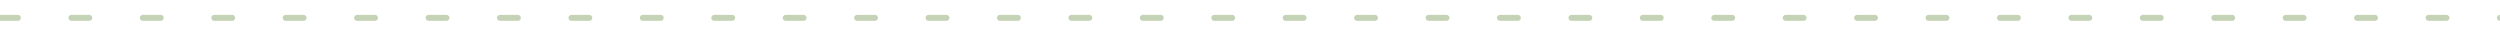
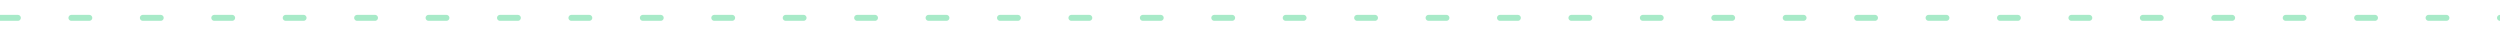
<svg xmlns="http://www.w3.org/2000/svg" viewBox="0 0 840 12" width="840" height="12" role="img" aria-label="section divider">
  <style>
    .mono{font-family:ui-monospace,SFMono-Regular,Menlo,Consolas,"DejaVu Sans Mono",monospace}
    .dash{animation:slide 6s linear infinite}
    @keyframes slide{to{transform:translateX(24px)}}
</style>
  <rect width="840" height="12" fill="none" />
  <g class="dash">
-     <line x1="-24" y1="6" x2="864" y2="6" stroke="#93ad78" stroke-opacity="0.55" stroke-width="2" stroke-dasharray="6 18" stroke-linecap="round" />
+     <line x1="-24" y1="6" x2="864" y2="6" stroke="#5fd99a" stroke-opacity="0.55" stroke-width="2" stroke-dasharray="6 18" stroke-linecap="round" />
  </g>
</svg>
